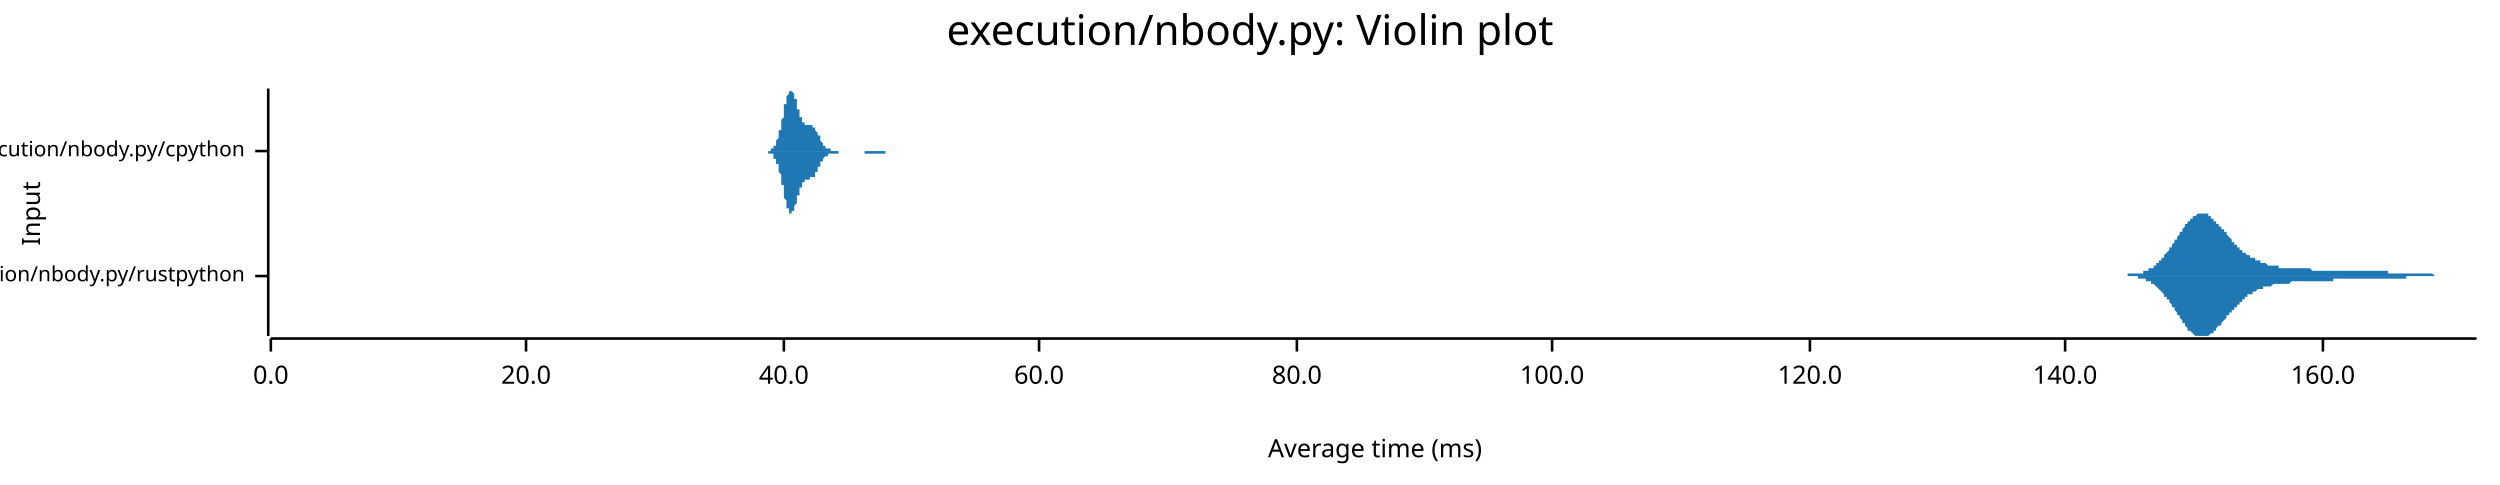
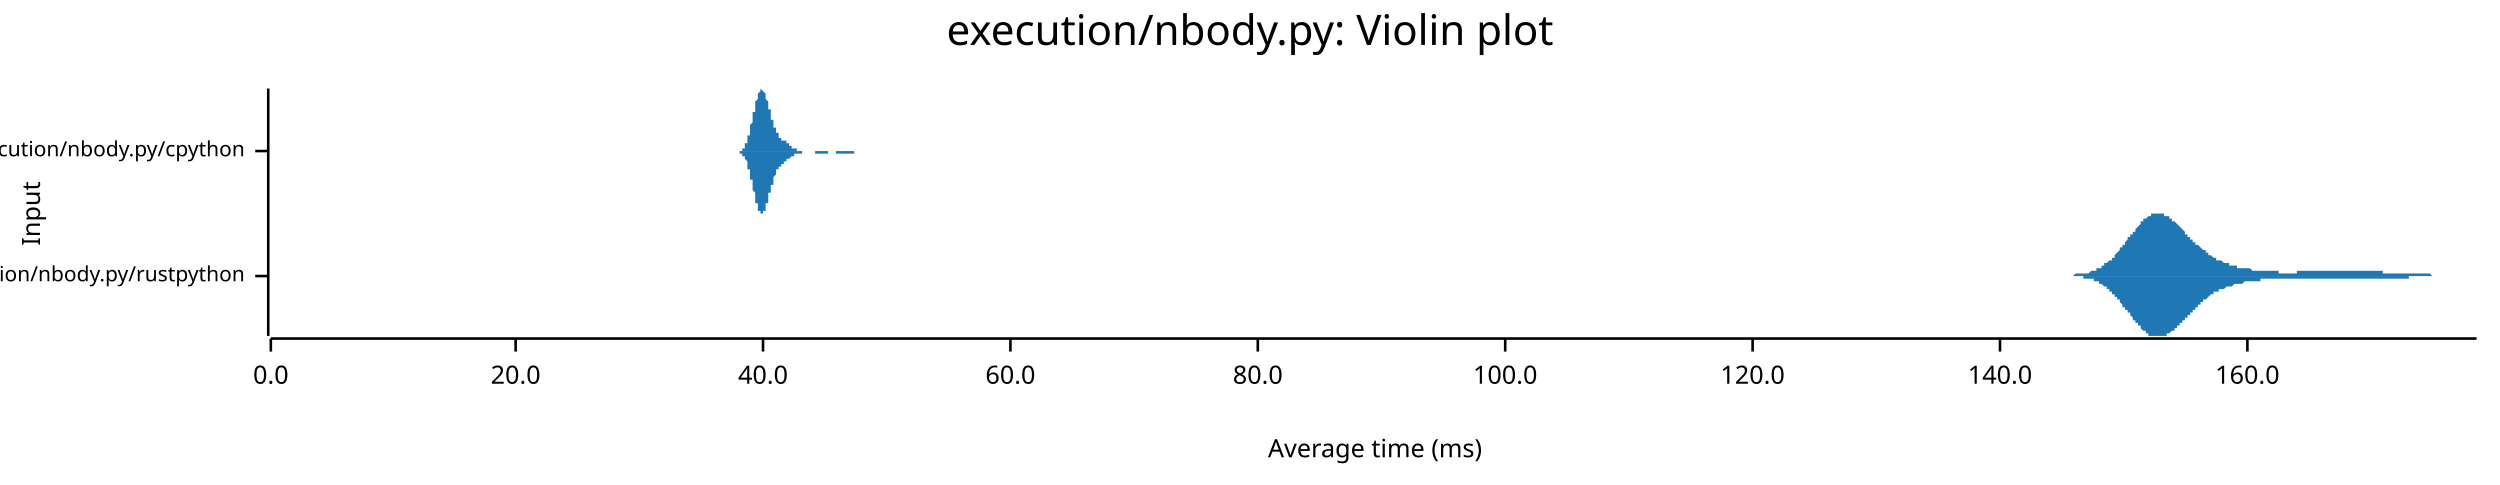
<svg xmlns="http://www.w3.org/2000/svg" width="960" height="186" viewBox="0 0 960 186">
  <text x="480" y="5" dy="0.76em" text-anchor="middle" font-family="sans-serif" font-size="16.129" opacity="1" fill="#000000">
execution/nbody.py: Violin plot
</text>
  <text x="8" y="82" dy="0.76em" text-anchor="middle" font-family="sans-serif" font-size="9.677" opacity="1" fill="#000000" transform="rotate(270, 8, 82)">
Input
</text>
  <text x="528" y="178" dy="-0.5ex" text-anchor="middle" font-family="sans-serif" font-size="9.677" opacity="1" fill="#000000">
Average time (ms)
</text>
  <polyline fill="none" opacity="1" stroke="#000000" stroke-width="1" points="103,34 103,129 " />
  <text x="94" y="106" dy="0.5ex" text-anchor="end" font-family="sans-serif" font-size="8.065" opacity="1" fill="#000000">
execution/nbody.py/rustpython
</text>
  <polyline fill="none" opacity="1" stroke="#000000" stroke-width="1" points="98,106 103,106 " />
  <text x="94" y="58" dy="0.5ex" text-anchor="end" font-family="sans-serif" font-size="8.065" opacity="1" fill="#000000">
execution/nbody.py/cpython
</text>
  <polyline fill="none" opacity="1" stroke="#000000" stroke-width="1" points="98,58 103,58 " />
  <polyline fill="none" opacity="1" stroke="#000000" stroke-width="1" points="104,130 951,130 " />
  <text x="104" y="140" dy="0.76em" text-anchor="middle" font-family="sans-serif" font-size="9.677" opacity="1" fill="#000000">
0.0
</text>
  <polyline fill="none" opacity="1" stroke="#000000" stroke-width="1" points="104,130 104,135 " />
-   <text x="202" y="140" dy="0.76em" text-anchor="middle" font-family="sans-serif" font-size="9.677" opacity="1" fill="#000000">
+   <text x="198" y="140" dy="0.76em" text-anchor="middle" font-family="sans-serif" font-size="9.677" opacity="1" fill="#000000">
20.0
</text>
-   <polyline fill="none" opacity="1" stroke="#000000" stroke-width="1" points="202,130 202,135 " />
-   <text x="301" y="140" dy="0.76em" text-anchor="middle" font-family="sans-serif" font-size="9.677" opacity="1" fill="#000000">
+   <polyline fill="none" opacity="1" stroke="#000000" stroke-width="1" points="198,130 198,135 " />
+   <text x="293" y="140" dy="0.76em" text-anchor="middle" font-family="sans-serif" font-size="9.677" opacity="1" fill="#000000">
40.0
</text>
-   <polyline fill="none" opacity="1" stroke="#000000" stroke-width="1" points="301,130 301,135 " />
-   <text x="399" y="140" dy="0.76em" text-anchor="middle" font-family="sans-serif" font-size="9.677" opacity="1" fill="#000000">
+   <polyline fill="none" opacity="1" stroke="#000000" stroke-width="1" points="293,130 293,135 " />
+   <text x="388" y="140" dy="0.76em" text-anchor="middle" font-family="sans-serif" font-size="9.677" opacity="1" fill="#000000">
60.0
</text>
-   <polyline fill="none" opacity="1" stroke="#000000" stroke-width="1" points="399,130 399,135 " />
-   <text x="498" y="140" dy="0.76em" text-anchor="middle" font-family="sans-serif" font-size="9.677" opacity="1" fill="#000000">
+   <polyline fill="none" opacity="1" stroke="#000000" stroke-width="1" points="388,130 388,135 " />
+   <text x="483" y="140" dy="0.76em" text-anchor="middle" font-family="sans-serif" font-size="9.677" opacity="1" fill="#000000">
80.0
</text>
-   <polyline fill="none" opacity="1" stroke="#000000" stroke-width="1" points="498,130 498,135 " />
-   <text x="596" y="140" dy="0.76em" text-anchor="middle" font-family="sans-serif" font-size="9.677" opacity="1" fill="#000000">
+   <polyline fill="none" opacity="1" stroke="#000000" stroke-width="1" points="483,130 483,135 " />
+   <text x="578" y="140" dy="0.76em" text-anchor="middle" font-family="sans-serif" font-size="9.677" opacity="1" fill="#000000">
100.0
</text>
-   <polyline fill="none" opacity="1" stroke="#000000" stroke-width="1" points="596,130 596,135 " />
-   <text x="695" y="140" dy="0.76em" text-anchor="middle" font-family="sans-serif" font-size="9.677" opacity="1" fill="#000000">
+   <polyline fill="none" opacity="1" stroke="#000000" stroke-width="1" points="578,130 578,135 " />
+   <text x="673" y="140" dy="0.76em" text-anchor="middle" font-family="sans-serif" font-size="9.677" opacity="1" fill="#000000">
120.0
</text>
-   <polyline fill="none" opacity="1" stroke="#000000" stroke-width="1" points="695,130 695,135 " />
-   <text x="793" y="140" dy="0.76em" text-anchor="middle" font-family="sans-serif" font-size="9.677" opacity="1" fill="#000000">
+   <polyline fill="none" opacity="1" stroke="#000000" stroke-width="1" points="673,130 673,135 " />
+   <text x="768" y="140" dy="0.76em" text-anchor="middle" font-family="sans-serif" font-size="9.677" opacity="1" fill="#000000">
140.0
</text>
-   <polyline fill="none" opacity="1" stroke="#000000" stroke-width="1" points="793,130 793,135 " />
-   <text x="892" y="140" dy="0.76em" text-anchor="middle" font-family="sans-serif" font-size="9.677" opacity="1" fill="#000000">
+   <polyline fill="none" opacity="1" stroke="#000000" stroke-width="1" points="768,130 768,135 " />
+   <text x="863" y="140" dy="0.76em" text-anchor="middle" font-family="sans-serif" font-size="9.677" opacity="1" fill="#000000">
160.0
</text>
-   <polyline fill="none" opacity="1" stroke="#000000" stroke-width="1" points="892,130 892,135 " />
-   <polygon opacity="1" fill="#1F78B4" points="810,106 810,106 810,106 811,106 811,106 811,106 811,106 812,106 812,106 812,106 813,106 813,106 813,106 813,106 814,106 814,106 814,106 815,106 815,106 815,106 815,106 816,106 816,106 816,106 817,106 817,106 817,106 817,105 818,105 818,105 818,105 818,105 819,105 819,105 819,105 820,105 820,105 820,105 820,105 821,105 821,105 821,105 822,105 822,105 822,105 822,105 823,105 823,104 823,104 824,104 824,104 824,104 824,104 825,104 825,104 825,103 826,103 826,103 826,103 826,103 827,103 827,102 827,102 828,102 828,102 828,101 828,101 829,101 829,101 829,100 829,100 830,100 830,99 830,99 831,99 831,98 831,98 831,98 832,97 832,97 832,97 833,96 833,96 833,95 833,95 834,95 834,94 834,94 835,93 835,93 835,93 835,92 836,92 836,91 836,91 837,90 837,90 837,90 837,89 838,89 838,88 838,88 839,87 839,87 839,87 839,86 840,86 840,86 840,85 840,85 841,85 841,84 841,84 842,84 842,84 842,83 842,83 843,83 843,83 843,83 844,82 844,82 844,82 844,82 845,82 845,82 845,82 846,82 846,82 846,82 846,82 847,82 847,82 847,82 848,82 848,83 848,83 848,83 849,83 849,83 849,84 850,84 850,84 850,84 850,85 851,85 851,85 851,85 851,86 852,86 852,86 852,87 853,87 853,87 853,88 853,88 854,88 854,89 854,89 855,89 855,90 855,90 855,90 856,91 856,91 856,91 857,92 857,92 857,92 857,93 858,93 858,93 858,94 859,94 859,94 859,94 859,95 860,95 860,95 860,96 861,96 861,96 861,96 861,97 862,97 862,97 862,97 862,97 863,98 863,98 863,98 864,98 864,98 864,99 864,99 865,99 865,99 865,99 866,99 866,100 866,100 866,100 867,100 867,100 867,100 868,100 868,101 868,101 868,101 869,101 869,101 869,101 870,101 870,101 870,101 870,101 871,102 871,102 871,102 872,102 872,102 872,102 872,102 873,102 873,102 873,102 873,102 874,102 874,102 874,102 875,102 875,102 875,103 875,103 876,103 876,103 876,103 877,103 877,103 877,103 877,103 878,103 878,103 878,103 879,103 879,103 879,103 879,103 880,103 880,103 880,103 881,103 881,103 881,103 881,103 882,103 882,103 882,103 883,103 883,103 883,103 883,103 884,103 884,103 884,103 884,103 885,103 885,103 885,103 886,103 886,103 886,103 886,103 887,103 887,103 887,103 888,104 888,104 888,104 888,104 889,104 889,104 889,104 890,104 890,104 890,104 890,104 891,104 891,104 891,104 892,104 892,104 892,104 892,104 893,104 893,104 893,104 894,104 894,104 894,104 894,104 895,104 895,104 895,104 895,104 896,104 896,104 896,104 897,104 897,104 897,104 897,104 898,104 898,104 898,104 899,104 899,104 899,104 899,104 900,104 900,104 900,104 901,104 901,104 901,104 901,104 902,104 902,104 902,104 903,104 903,104 903,104 903,104 904,104 904,104 904,104 905,104 905,104 905,104 905,104 906,104 906,104 906,104 906,104 907,104 907,104 907,104 908,104 908,104 908,104 908,104 909,104 909,104 909,104 910,104 910,104 910,104 910,104 911,104 911,104 911,104 912,104 912,104 912,104 912,104 913,104 913,104 913,104 914,104 914,104 914,104 914,104 915,104 915,104 915,104 916,104 916,104 916,104 916,104 917,104 917,105 917,105 917,105 918,105 918,105 918,105 919,105 919,105 919,105 919,105 920,105 920,105 920,105 921,105 921,105 921,105 921,105 922,105 922,105 922,105 923,105 923,105 923,105 923,105 924,105 924,105 924,105 925,105 925,105 925,105 925,105 926,105 926,105 926,105 927,105 927,105 927,105 927,105 928,105 928,105 928,105 928,105 929,105 929,105 929,105 930,105 930,105 930,105 930,105 931,105 931,105 931,105 932,105 932,105 932,105 932,105 933,105 933,105 933,105 934,105 934,105 934,105 934,105 935,106 935,106 935,106 936,106 936,106 936,106 936,106 937,106 937,106 937,106 938,106 938,106 938,106 938,106 939,106 939,106 939,106 939,106 940,106 940,106 940,106 941,106 941,106 941,106 941,106 942,106 942,106 942,106 943,106 943,106 943,106 943,106 944,106 944,106 944,106 945,106 945,106 945,106 945,106 946,106 946,106 946,106 947,106 947,106 947,106 947,106 948,106 948,106 948,106 949,106 949,106 949,106 949,106 950,106 950,106 950,106 951,106 951,106 810,106 " />
-   <polygon opacity="1" fill="#1F78B4" points="810,106 810,106 810,106 811,106 811,106 811,106 811,106 812,106 812,106 812,106 813,106 813,106 813,106 813,106 814,106 814,106 814,106 815,106 815,106 815,106 815,106 816,106 816,106 816,106 817,106 817,106 817,106 817,106 818,106 818,106 818,106 818,106 819,106 819,106 819,106 820,106 820,106 820,106 820,106 821,106 821,107 821,107 822,107 822,107 822,107 822,107 823,107 823,107 823,107 824,107 824,107 824,108 824,108 825,108 825,108 825,108 826,108 826,108 826,109 826,109 827,109 827,109 827,109 828,110 828,110 828,110 828,110 829,111 829,111 829,111 829,111 830,112 830,112 830,112 831,113 831,113 831,113 831,114 832,114 832,114 832,115 833,115 833,116 833,116 833,116 834,117 834,117 834,118 835,118 835,119 835,119 835,119 836,120 836,120 836,121 837,121 837,122 837,122 837,122 838,123 838,123 838,124 839,124 839,124 839,125 839,125 840,126 840,126 840,126 840,127 841,127 841,127 841,127 842,128 842,128 842,128 842,128 843,129 843,129 843,129 844,129 844,129 844,129 844,129 845,129 845,129 845,129 846,129 846,129 846,129 846,129 847,129 847,129 847,129 848,129 848,129 848,129 848,129 849,128 849,128 849,128 850,128 850,127 850,127 850,127 851,127 851,126 851,126 851,126 852,125 852,125 852,125 853,125 853,124 853,124 853,124 854,123 854,123 854,123 855,122 855,122 855,122 855,121 856,121 856,120 856,120 857,120 857,120 857,119 857,119 858,119 858,118 858,118 859,118 859,117 859,117 859,117 860,117 860,116 860,116 861,116 861,115 861,115 861,115 862,115 862,115 862,114 862,114 863,114 863,114 863,113 864,113 864,113 864,113 864,113 865,113 865,112 865,112 866,112 866,112 866,112 866,112 867,111 867,111 867,111 868,111 868,111 868,111 868,111 869,111 869,111 869,110 870,110 870,110 870,110 870,110 871,110 871,110 871,110 872,110 872,110 872,110 872,110 873,109 873,109 873,109 873,109 874,109 874,109 874,109 875,109 875,109 875,109 875,109 876,109 876,109 876,109 877,109 877,109 877,109 877,109 878,109 878,109 878,109 879,109 879,109 879,109 879,109 880,108 880,108 880,108 881,108 881,108 881,108 881,108 882,108 882,108 882,108 883,108 883,108 883,108 883,108 884,108 884,108 884,108 884,108 885,108 885,108 885,108 886,108 886,108 886,108 886,108 887,108 887,108 887,108 888,108 888,108 888,108 888,108 889,108 889,108 889,108 890,108 890,108 890,108 890,108 891,108 891,108 891,108 892,108 892,108 892,108 892,108 893,108 893,108 893,108 894,108 894,108 894,108 894,108 895,108 895,108 895,108 895,108 896,108 896,107 896,107 897,107 897,107 897,107 897,107 898,107 898,107 898,107 899,107 899,107 899,107 899,107 900,107 900,107 900,107 901,107 901,107 901,107 901,107 902,107 902,107 902,107 903,107 903,107 903,107 903,107 904,107 904,107 904,107 905,107 905,107 905,107 905,107 906,107 906,107 906,107 906,107 907,107 907,107 907,107 908,107 908,107 908,107 908,107 909,107 909,107 909,107 910,107 910,107 910,107 910,107 911,107 911,107 911,107 912,107 912,107 912,107 912,107 913,107 913,107 913,107 914,107 914,107 914,107 914,107 915,107 915,107 915,107 916,107 916,107 916,107 916,107 917,107 917,107 917,107 917,107 918,107 918,107 918,107 919,107 919,107 919,107 919,107 920,107 920,107 920,107 921,107 921,107 921,107 921,107 922,107 922,107 922,107 923,107 923,107 923,107 923,107 924,107 924,107 924,106 925,106 925,106 925,106 925,106 926,106 926,106 926,106 927,106 927,106 927,106 927,106 928,106 928,106 928,106 928,106 929,106 929,106 929,106 930,106 930,106 930,106 930,106 931,106 931,106 931,106 932,106 932,106 932,106 932,106 933,106 933,106 933,106 934,106 934,106 934,106 934,106 935,106 935,106 935,106 936,106 936,106 936,106 936,106 937,106 937,106 937,106 938,106 938,106 938,106 938,106 939,106 939,106 939,106 939,106 940,106 940,106 940,106 941,106 941,106 941,106 941,106 942,106 942,106 942,106 943,106 943,106 943,106 943,106 944,106 944,106 944,106 945,106 945,106 945,106 945,106 946,106 946,106 946,106 947,106 947,106 947,106 947,106 948,106 948,106 948,106 949,106 949,106 949,106 949,106 950,106 950,106 950,106 951,106 951,106 810,106 " />
-   <polygon opacity="1" fill="#1F78B4" points="293,58 293,58 293,58 294,58 294,58 294,58 294,58 294,58 294,58 294,58 294,58 294,58 294,58 295,58 295,58 295,58 295,58 295,58 295,58 295,58 295,58 295,58 296,58 296,58 296,58 296,58 296,58 296,58 296,58 296,57 296,57 296,57 297,57 297,57 297,57 297,57 297,57 297,57 297,56 297,56 297,56 297,56 298,56 298,56 298,55 298,55 298,55 298,55 298,54 298,54 298,54 299,53 299,53 299,53 299,52 299,52 299,52 299,51 299,51 299,50 299,50 300,50 300,49 300,49 300,48 300,48 300,47 300,47 300,46 300,46 301,45 301,45 301,44 301,43 301,43 301,42 301,42 301,41 301,41 301,40 302,40 302,39 302,39 302,39 302,38 302,38 302,37 302,37 302,37 303,36 303,36 303,36 303,35 303,35 303,35 303,35 303,35 303,35 303,35 304,35 304,34 304,35 304,35 304,35 304,35 304,35 304,35 304,35 304,35 305,36 305,36 305,36 305,36 305,37 305,37 305,37 305,38 305,38 306,38 306,39 306,39 306,39 306,40 306,40 306,40 306,41 306,41 306,42 307,42 307,42 307,43 307,43 307,43 307,44 307,44 307,44 307,45 308,45 308,45 308,45 308,46 308,46 308,46 308,46 308,46 308,47 308,47 309,47 309,47 309,47 309,47 309,47 309,47 309,47 309,48 309,48 309,48 310,48 310,48 310,48 310,48 310,48 310,48 310,48 310,48 310,48 311,48 311,48 311,48 311,48 311,48 311,48 311,48 311,48 311,48 311,48 312,48 312,48 312,48 312,48 312,48 312,48 312,49 312,49 312,49 313,49 313,49 313,49 313,49 313,49 313,50 313,50 313,50 313,50 313,50 314,51 314,51 314,51 314,51 314,51 314,52 314,52 314,52 314,52 315,52 315,53 315,53 315,53 315,53 315,54 315,54 315,54 315,54 315,54 316,55 316,55 316,55 316,55 316,55 316,55 316,56 316,56 316,56 316,56 317,56 317,56 317,56 317,56 317,57 317,57 317,57 317,57 317,57 318,57 318,57 318,57 318,57 318,57 318,57 318,57 318,57 318,57 318,57 319,57 319,58 319,58 319,58 319,58 319,58 319,58 319,58 319,58 320,58 320,58 320,58 320,58 320,58 320,58 320,58 320,58 320,58 320,58 321,58 321,58 321,58 321,58 321,58 321,58 321,58 321,58 321,58 321,58 322,58 322,58 322,58 322,58 322,58 322,58 322,58 322,58 322,58 323,58 323,58 323,58 323,58 323,58 323,58 323,58 323,58 323,58 323,58 324,58 324,58 324,58 324,58 324,58 324,58 324,58 324,58 324,58 325,58 325,58 325,58 325,58 325,58 325,58 325,58 325,58 325,58 325,58 326,58 326,58 326,58 326,58 326,58 326,58 326,58 326,58 326,58 326,58 327,58 327,58 327,58 327,58 327,58 327,58 327,58 327,58 327,58 328,58 328,58 328,58 328,58 328,58 328,58 328,58 328,58 328,58 328,58 329,58 329,58 329,58 329,58 329,58 329,58 329,58 329,58 329,58 330,58 330,58 330,58 330,58 330,58 330,58 330,58 330,58 330,58 330,58 331,58 331,58 331,58 331,58 331,58 331,58 331,58 331,58 331,58 332,58 332,58 332,58 332,58 332,58 332,58 332,58 332,58 332,58 332,58 333,58 333,58 333,58 333,58 333,58 333,58 333,58 333,58 333,58 333,58 334,58 334,58 334,58 334,58 334,58 334,58 334,58 334,58 334,58 335,58 335,58 335,58 335,58 335,58 335,58 335,58 335,58 335,58 335,58 336,58 336,58 336,58 336,58 336,58 336,58 336,58 336,58 336,58 337,58 337,58 337,58 337,58 337,58 337,58 337,58 337,58 337,58 337,58 338,58 338,58 338,58 338,58 338,58 338,58 338,58 338,58 338,58 338,58 339,58 339,58 339,58 339,58 339,58 339,58 339,58 339,58 339,58 340,58 340,58 340,58 340,58 340,58 340,58 340,58 340,58 340,58 340,58 341,58 341,58 341,58 341,58 341,58 341,58 341,58 341,58 341,58 342,58 342,58 342,58 342,58 342,58 342,58 342,58 342,58 342,58 342,58 343,58 343,58 343,58 343,58 343,58 343,58 343,58 343,58 343,58 344,58 344,58 344,58 344,58 344,58 344,58 344,58 344,58 344,58 344,58 345,58 345,58 345,58 345,58 345,58 345,58 345,58 345,58 345,58 293,58 " />
-   <polygon opacity="1" fill="#1F78B4" points="293,58 293,58 293,58 294,58 294,58 294,58 294,58 294,58 294,58 294,58 294,58 294,58 294,58 295,58 295,58 295,58 295,58 295,58 295,58 295,59 295,59 295,59 296,59 296,59 296,59 296,59 296,59 296,59 296,59 296,59 296,59 296,59 297,59 297,59 297,59 297,60 297,60 297,60 297,60 297,60 297,60 297,61 298,61 298,61 298,61 298,61 298,62 298,62 298,62 298,62 298,63 299,63 299,63 299,64 299,64 299,64 299,65 299,65 299,66 299,66 299,66 300,67 300,67 300,68 300,68 300,69 300,69 300,70 300,70 300,71 301,71 301,72 301,72 301,73 301,74 301,74 301,75 301,75 301,76 301,76 302,77 302,77 302,78 302,78 302,78 302,79 302,79 302,80 302,80 303,80 303,81 303,81 303,81 303,81 303,81 303,82 303,82 303,82 303,82 304,82 304,82 304,82 304,82 304,82 304,82 304,82 304,82 304,81 304,81 305,81 305,81 305,80 305,80 305,80 305,80 305,79 305,79 305,79 306,78 306,78 306,78 306,77 306,77 306,76 306,76 306,76 306,75 306,75 307,75 307,74 307,74 307,74 307,73 307,73 307,73 307,72 307,72 308,72 308,71 308,71 308,71 308,71 308,71 308,70 308,70 308,70 308,70 309,70 309,70 309,69 309,69 309,69 309,69 309,69 309,69 309,69 309,69 310,69 310,69 310,69 310,69 310,69 310,69 310,69 310,69 310,69 311,69 311,69 311,69 311,69 311,69 311,69 311,69 311,69 311,68 311,68 312,68 312,68 312,68 312,68 312,68 312,68 312,68 312,68 312,68 313,68 313,67 313,67 313,67 313,67 313,67 313,67 313,67 313,66 313,66 314,66 314,66 314,66 314,65 314,65 314,65 314,65 314,64 314,64 315,64 315,64 315,64 315,63 315,63 315,63 315,63 315,63 315,62 315,62 316,62 316,62 316,62 316,61 316,61 316,61 316,61 316,61 316,61 316,61 317,60 317,60 317,60 317,60 317,60 317,60 317,60 317,60 317,60 318,60 318,59 318,59 318,59 318,59 318,59 318,59 318,59 318,59 318,59 319,59 319,59 319,59 319,59 319,59 319,59 319,59 319,59 319,59 320,59 320,59 320,59 320,59 320,59 320,59 320,59 320,59 320,59 320,59 321,59 321,59 321,59 321,59 321,59 321,59 321,59 321,59 321,59 321,59 322,59 322,59 322,59 322,58 322,58 322,58 322,58 322,58 322,58 323,58 323,58 323,58 323,58 323,58 323,58 323,58 323,58 323,58 323,58 324,58 324,58 324,58 324,58 324,58 324,58 324,58 324,58 324,58 325,58 325,58 325,58 325,58 325,58 325,58 325,58 325,58 325,58 325,58 326,58 326,58 326,58 326,58 326,58 326,58 326,58 326,58 326,58 326,58 327,58 327,58 327,58 327,58 327,58 327,58 327,58 327,58 327,58 328,58 328,58 328,58 328,58 328,58 328,58 328,58 328,58 328,58 328,58 329,58 329,58 329,58 329,58 329,58 329,58 329,58 329,58 329,58 330,58 330,58 330,58 330,58 330,58 330,58 330,58 330,58 330,58 330,58 331,58 331,58 331,58 331,58 331,58 331,58 331,58 331,58 331,58 332,58 332,58 332,58 332,58 332,59 332,59 332,59 332,59 332,59 332,59 333,59 333,59 333,59 333,59 333,59 333,59 333,59 333,59 333,59 333,59 334,59 334,59 334,59 334,59 334,59 334,59 334,59 334,59 334,59 335,59 335,59 335,59 335,59 335,59 335,59 335,59 335,59 335,59 335,59 336,59 336,59 336,59 336,59 336,59 336,59 336,59 336,59 336,59 337,59 337,59 337,59 337,59 337,59 337,59 337,59 337,59 337,59 337,59 338,59 338,59 338,59 338,59 338,59 338,59 338,59 338,59 338,59 338,59 339,59 339,59 339,59 339,59 339,59 339,59 339,59 339,59 339,59 340,59 340,59 340,59 340,59 340,59 340,59 340,59 340,59 340,59 340,58 341,58 341,58 341,58 341,58 341,58 341,58 341,58 341,58 341,58 342,58 342,58 342,58 342,58 342,58 342,58 342,58 342,58 342,58 342,58 343,58 343,58 343,58 343,58 343,58 343,58 343,58 343,58 343,58 344,58 344,58 344,58 344,58 344,58 344,58 344,58 344,58 344,58 344,58 345,58 345,58 345,58 345,58 345,58 345,58 345,58 345,58 345,58 293,58 " />
+   <polyline fill="none" opacity="1" stroke="#000000" stroke-width="1" points="863,130 863,135 " />
+   <polygon opacity="1" fill="#1F78B4" points="790,106 791,106 791,106 791,106 792,106 792,106 792,106 793,106 793,106 793,106 794,106 794,106 794,106 795,106 795,106 795,106 796,106 796,106 796,106 797,105 797,105 797,105 797,105 798,105 798,105 798,105 799,105 799,105 799,105 800,105 800,105 800,105 801,105 801,105 801,105 802,105 802,105 802,105 803,104 803,104 803,104 804,104 804,104 804,104 805,104 805,104 805,103 805,103 806,103 806,103 806,103 807,103 807,102 807,102 808,102 808,102 808,101 809,101 809,101 809,101 810,100 810,100 810,100 811,100 811,99 811,99 812,99 812,98 812,98 813,97 813,97 813,97 814,96 814,96 814,96 814,95 815,95 815,94 815,94 816,94 816,93 816,93 817,92 817,92 817,91 818,91 818,91 818,90 819,90 819,89 819,89 820,89 820,88 820,88 821,87 821,87 821,87 822,86 822,86 822,86 822,85 823,85 823,85 823,84 824,84 824,84 824,84 825,83 825,83 825,83 826,83 826,83 826,82 827,82 827,82 827,82 828,82 828,82 828,82 829,82 829,82 829,82 830,82 830,82 830,82 831,82 831,82 831,83 831,83 832,83 832,83 832,83 833,83 833,84 833,84 834,84 834,84 834,85 835,85 835,85 835,85 836,86 836,86 836,86 837,87 837,87 837,87 838,88 838,88 838,88 839,89 839,89 839,89 839,90 840,90 840,90 840,91 841,91 841,91 841,92 842,92 842,92 842,93 843,93 843,93 843,94 844,94 844,94 844,94 845,95 845,95 845,95 846,96 846,96 846,96 847,96 847,97 847,97 848,97 848,97 848,98 848,98 849,98 849,98 849,98 850,99 850,99 850,99 851,99 851,99 851,100 852,100 852,100 852,100 853,100 853,100 853,100 854,101 854,101 854,101 855,101 855,101 855,101 856,101 856,101 856,102 857,102 857,102 857,102 857,102 858,102 858,102 858,102 859,102 859,102 859,103 860,103 860,103 860,103 861,103 861,103 861,103 862,103 862,103 862,103 863,103 863,103 863,103 864,103 864,103 864,103 865,104 865,104 865,104 865,104 866,104 866,104 866,104 867,104 867,104 867,104 868,104 868,104 868,104 869,104 869,104 869,104 870,104 870,104 870,104 871,104 871,104 871,104 872,104 872,104 872,104 873,104 873,104 873,104 874,104 874,104 874,104 874,104 875,104 875,105 875,105 876,105 876,105 876,105 877,105 877,105 877,105 878,105 878,105 878,105 879,105 879,105 879,105 880,105 880,105 880,105 881,105 881,105 881,105 882,105 882,104 882,104 882,104 883,104 883,104 883,104 884,104 884,104 884,104 885,104 885,104 885,104 886,104 886,104 886,104 887,104 887,104 887,104 888,104 888,104 888,104 889,104 889,104 889,104 890,104 890,104 890,104 891,104 891,104 891,104 891,104 892,104 892,104 892,104 893,104 893,104 893,104 894,104 894,104 894,104 895,104 895,104 895,104 896,104 896,104 896,104 897,104 897,104 897,104 898,104 898,104 898,104 899,104 899,104 899,104 899,104 900,104 900,104 900,104 901,104 901,104 901,104 902,104 902,104 902,104 903,104 903,104 903,104 904,104 904,104 904,104 905,104 905,104 905,104 906,104 906,104 906,104 907,104 907,104 907,104 908,104 908,104 908,104 908,104 909,104 909,104 909,104 910,104 910,104 910,104 911,104 911,104 911,104 912,104 912,104 912,104 913,104 913,104 913,104 914,104 914,104 914,104 915,104 915,104 915,105 916,105 916,105 916,105 916,105 917,105 917,105 917,105 918,105 918,105 918,105 919,105 919,105 919,105 920,105 920,105 920,105 921,105 921,105 921,105 922,105 922,105 922,105 923,105 923,105 923,105 924,105 924,105 924,105 925,105 925,105 925,105 925,105 926,105 926,105 926,105 927,105 927,105 927,105 928,105 928,105 928,105 929,105 929,105 929,105 930,105 930,105 930,105 931,105 931,105 931,105 932,105 932,105 932,105 933,105 933,105 933,105 933,105 934,106 934,106 934,106 935,106 935,106 935,106 936,106 936,106 936,106 937,106 937,106 937,106 938,106 938,106 938,106 939,106 939,106 939,106 940,106 940,106 940,106 941,106 941,106 941,106 942,106 942,106 942,106 942,106 943,106 943,106 943,106 944,106 944,106 944,106 945,106 945,106 945,106 946,106 946,106 946,106 947,106 947,106 947,106 948,106 948,106 948,106 949,106 949,106 949,106 950,106 950,106 950,106 951,106 951,106 790,106 " />
+   <polygon opacity="1" fill="#1F78B4" points="790,106 791,106 791,106 791,106 792,106 792,106 792,106 793,106 793,106 793,106 794,106 794,106 794,106 795,106 795,106 795,106 796,106 796,106 796,106 797,106 797,106 797,106 797,106 798,106 798,106 798,106 799,106 799,106 799,106 800,106 800,106 800,107 801,107 801,107 801,107 802,107 802,107 802,107 803,107 803,107 803,107 804,107 804,108 804,108 805,108 805,108 805,108 805,108 806,108 806,109 806,109 807,109 807,109 807,109 808,110 808,110 808,110 809,110 809,111 809,111 810,111 810,111 810,112 811,112 811,112 811,113 812,113 812,113 812,114 813,114 813,114 813,115 814,115 814,116 814,116 814,116 815,117 815,117 815,118 816,118 816,118 816,119 817,119 817,120 817,120 818,120 818,121 818,121 819,122 819,122 819,123 820,123 820,123 820,124 821,124 821,125 821,125 822,125 822,126 822,126 822,126 823,127 823,127 823,127 824,127 824,128 824,128 825,128 825,128 825,129 826,129 826,129 826,129 827,129 827,129 827,129 828,129 828,129 828,129 829,129 829,129 829,129 830,129 830,129 830,129 831,129 831,129 831,129 831,129 832,129 832,128 832,128 833,128 833,128 833,128 834,127 834,127 834,127 835,127 835,126 835,126 836,126 836,125 836,125 837,125 837,125 837,124 838,124 838,124 838,123 839,123 839,123 839,122 839,122 840,122 840,121 840,121 841,121 841,120 841,120 842,120 842,119 842,119 843,119 843,118 843,118 844,118 844,117 844,117 845,117 845,116 845,116 846,116 846,116 846,115 847,115 847,115 847,115 848,114 848,114 848,114 848,114 849,113 849,113 849,113 850,113 850,113 850,112 851,112 851,112 851,112 852,112 852,112 852,111 853,111 853,111 853,111 854,111 854,111 854,111 855,110 855,110 855,110 856,110 856,110 856,110 857,110 857,110 857,110 857,110 858,109 858,109 858,109 859,109 859,109 859,109 860,109 860,109 860,109 861,109 861,109 861,109 862,108 862,108 862,108 863,108 863,108 863,108 864,108 864,108 864,108 865,108 865,108 865,108 865,108 866,108 866,108 866,108 867,108 867,108 867,108 868,108 868,107 868,107 869,107 869,107 869,107 870,107 870,107 870,107 871,107 871,107 871,107 872,107 872,107 872,107 873,107 873,107 873,107 874,107 874,107 874,107 874,107 875,107 875,107 875,107 876,107 876,107 876,107 877,107 877,107 877,107 878,107 878,107 878,107 879,107 879,107 879,107 880,107 880,107 880,107 881,107 881,107 881,107 882,107 882,107 882,107 882,107 883,107 883,107 883,107 884,107 884,107 884,107 885,107 885,107 885,107 886,107 886,107 886,107 887,107 887,107 887,107 888,107 888,107 888,107 889,107 889,107 889,107 890,107 890,107 890,107 891,107 891,107 891,107 891,107 892,107 892,107 892,107 893,107 893,107 893,107 894,107 894,107 894,107 895,107 895,107 895,107 896,107 896,107 896,107 897,107 897,107 897,107 898,107 898,107 898,107 899,107 899,107 899,107 899,107 900,107 900,107 900,107 901,107 901,107 901,107 902,107 902,107 902,107 903,107 903,107 903,107 904,107 904,107 904,107 905,107 905,107 905,107 906,107 906,107 906,107 907,107 907,107 907,107 908,107 908,107 908,107 908,107 909,107 909,107 909,107 910,107 910,107 910,107 911,107 911,107 911,107 912,107 912,107 912,107 913,107 913,107 913,107 914,107 914,107 914,107 915,107 915,107 915,107 916,107 916,107 916,107 916,107 917,107 917,107 917,107 918,107 918,107 918,107 919,107 919,107 919,107 920,107 920,107 920,107 921,107 921,107 921,107 922,107 922,107 922,107 923,107 923,107 923,107 924,107 924,107 924,107 925,107 925,106 925,106 925,106 926,106 926,106 926,106 927,106 927,106 927,106 928,106 928,106 928,106 929,106 929,106 929,106 930,106 930,106 930,106 931,106 931,106 931,106 932,106 932,106 932,106 933,106 933,106 933,106 933,106 934,106 934,106 934,106 935,106 935,106 935,106 936,106 936,106 936,106 937,106 937,106 937,106 938,106 938,106 938,106 939,106 939,106 939,106 940,106 940,106 940,106 941,106 941,106 941,106 942,106 942,106 942,106 942,106 943,106 943,106 943,106 944,106 944,106 944,106 945,106 945,106 945,106 946,106 946,106 946,106 947,106 947,106 947,106 948,106 948,106 948,106 949,106 949,106 949,106 950,106 950,106 950,106 951,106 951,106 790,106 " />
+   <polygon opacity="1" fill="#1F78B4" points="282,58 282,58 282,58 282,58 282,58 282,58 282,58 282,58 282,58 282,58 283,58 283,58 283,58 283,58 283,58 283,58 283,58 283,58 283,58 284,58 284,58 284,58 284,58 284,58 284,58 284,58 284,58 284,58 284,58 285,58 285,57 285,57 285,57 285,57 285,57 285,57 285,57 285,57 285,57 286,57 286,56 286,56 286,56 286,56 286,56 286,55 286,55 286,55 287,55 287,54 287,54 287,54 287,54 287,53 287,53 287,53 287,52 287,52 288,52 288,51 288,51 288,50 288,50 288,50 288,49 288,49 288,48 288,48 289,47 289,47 289,46 289,46 289,45 289,45 289,44 289,44 289,43 290,43 290,42 290,42 290,41 290,41 290,40 290,40 290,40 290,39 290,39 291,38 291,38 291,38 291,37 291,37 291,37 291,36 291,36 291,36 291,36 292,35 292,35 292,35 292,35 292,35 292,35 292,35 292,35 292,35 292,34 293,35 293,35 293,35 293,35 293,35 293,35 293,35 293,35 293,35 294,36 294,36 294,36 294,36 294,37 294,37 294,37 294,38 294,38 294,38 295,39 295,39 295,39 295,40 295,40 295,40 295,41 295,41 295,42 295,42 296,42 296,43 296,43 296,44 296,44 296,44 296,45 296,45 296,46 297,46 297,46 297,47 297,47 297,47 297,48 297,48 297,48 297,49 297,49 298,49 298,49 298,50 298,50 298,50 298,50 298,51 298,51 298,51 298,51 299,51 299,52 299,52 299,52 299,52 299,52 299,52 299,52 299,53 300,53 300,53 300,53 300,53 300,53 300,53 300,53 300,53 300,53 300,54 301,54 301,54 301,54 301,54 301,54 301,54 301,54 301,54 301,54 301,54 302,54 302,55 302,55 302,55 302,55 302,55 302,55 302,55 302,55 303,55 303,55 303,55 303,55 303,56 303,56 303,56 303,56 303,56 303,56 304,56 304,56 304,56 304,56 304,56 304,56 304,56 304,57 304,57 304,57 305,57 305,57 305,57 305,57 305,57 305,57 305,57 305,57 305,57 305,57 306,57 306,57 306,57 306,57 306,57 306,58 306,58 306,58 306,58 307,58 307,58 307,58 307,58 307,58 307,58 307,58 307,58 307,58 307,58 308,58 308,58 308,58 308,58 308,58 308,58 308,58 308,58 308,58 308,58 309,58 309,58 309,58 309,58 309,58 309,58 309,58 309,58 309,58 310,58 310,58 310,58 310,58 310,58 310,58 310,58 310,58 310,58 310,58 311,58 311,58 311,58 311,58 311,58 311,58 311,58 311,58 311,58 311,58 312,58 312,58 312,58 312,58 312,58 312,58 312,58 312,58 312,58 313,58 313,58 313,58 313,58 313,58 313,58 313,58 313,58 313,58 313,58 314,58 314,58 314,58 314,58 314,58 314,58 314,58 314,58 314,58 314,58 315,58 315,58 315,58 315,58 315,58 315,58 315,58 315,58 315,58 316,58 316,58 316,58 316,58 316,58 316,58 316,58 316,58 316,58 316,58 317,58 317,58 317,58 317,58 317,58 317,58 317,58 317,58 317,58 317,58 318,58 318,58 318,58 318,58 318,58 318,58 318,58 318,58 318,58 318,58 319,58 319,58 319,58 319,58 319,58 319,58 319,58 319,58 319,58 320,58 320,58 320,58 320,58 320,58 320,58 320,58 320,58 320,58 320,58 321,58 321,58 321,58 321,58 321,58 321,58 321,58 321,58 321,58 321,58 322,58 322,58 322,58 322,58 322,58 322,58 322,58 322,58 322,58 323,58 323,58 323,58 323,58 323,58 323,58 323,58 323,58 323,58 323,58 324,58 324,58 324,58 324,58 324,58 324,58 324,58 324,58 324,58 324,58 325,58 325,58 325,58 325,58 325,58 325,58 325,58 325,58 325,58 326,58 326,58 326,58 326,58 326,58 326,58 326,58 326,58 326,58 326,58 327,58 327,58 327,58 327,58 327,58 327,58 327,58 327,58 327,58 327,58 328,58 328,58 328,58 328,58 328,58 328,58 328,58 328,58 328,58 328,58 329,58 329,58 329,58 329,58 329,58 329,58 329,58 329,58 329,58 330,58 330,58 330,58 330,58 330,58 330,58 330,58 330,58 330,58 330,58 331,58 331,58 331,58 331,58 331,58 331,58 331,58 331,58 331,58 331,58 332,58 332,58 332,58 332,58 332,58 332,58 332,58 332,58 332,58 333,58 333,58 333,58 333,58 333,58 333,58 333,58 282,58 " />
+   <polygon opacity="1" fill="#1F78B4" points="282,58 282,58 282,58 282,58 282,58 282,58 282,58 282,58 282,58 282,58 283,58 283,58 283,58 283,58 283,58 283,58 283,58 283,58 283,58 284,58 284,59 284,59 284,59 284,59 284,59 284,59 284,59 284,59 284,59 285,59 285,59 285,59 285,59 285,59 285,59 285,59 285,60 285,60 285,60 286,60 286,60 286,60 286,60 286,61 286,61 286,61 286,61 286,61 287,62 287,62 287,62 287,63 287,63 287,63 287,63 287,64 287,64 287,65 288,65 288,65 288,66 288,66 288,67 288,67 288,67 288,68 288,68 288,69 289,69 289,70 289,70 289,71 289,71 289,72 289,72 289,73 289,73 290,74 290,74 290,75 290,75 290,76 290,76 290,76 290,77 290,77 290,78 291,78 291,79 291,79 291,79 291,80 291,80 291,80 291,80 291,81 291,81 292,81 292,81 292,81 292,82 292,82 292,82 292,82 292,82 292,82 292,82 293,82 293,82 293,82 293,82 293,82 293,82 293,81 293,81 293,81 294,81 294,81 294,80 294,80 294,80 294,80 294,79 294,79 294,79 294,78 295,78 295,78 295,77 295,77 295,76 295,76 295,76 295,75 295,75 295,74 296,74 296,74 296,73 296,73 296,72 296,72 296,72 296,71 296,71 297,71 297,70 297,70 297,70 297,69 297,69 297,69 297,68 297,68 297,68 298,67 298,67 298,67 298,67 298,66 298,66 298,66 298,66 298,65 298,65 299,65 299,65 299,65 299,65 299,64 299,64 299,64 299,64 299,64 300,64 300,64 300,64 300,63 300,63 300,63 300,63 300,63 300,63 300,63 301,63 301,63 301,63 301,63 301,62 301,62 301,62 301,62 301,62 301,62 302,62 302,62 302,62 302,62 302,62 302,62 302,62 302,61 302,61 303,61 303,61 303,61 303,61 303,61 303,61 303,61 303,61 303,61 303,61 304,60 304,60 304,60 304,60 304,60 304,60 304,60 304,60 304,60 304,60 305,60 305,60 305,60 305,60 305,60 305,59 305,59 305,59 305,59 305,59 306,59 306,59 306,59 306,59 306,59 306,59 306,59 306,59 306,59 307,59 307,59 307,59 307,59 307,59 307,59 307,59 307,59 307,59 307,59 308,59 308,59 308,58 308,58 308,58 308,58 308,58 308,58 308,58 308,58 309,58 309,58 309,58 309,58 309,58 309,58 309,58 309,58 309,58 310,58 310,58 310,58 310,58 310,58 310,58 310,58 310,58 310,58 310,58 311,58 311,58 311,58 311,58 311,58 311,58 311,58 311,58 311,58 311,58 312,58 312,58 312,58 312,58 312,58 312,58 312,58 312,58 312,58 313,58 313,58 313,58 313,58 313,58 313,58 313,58 313,58 313,59 313,59 314,59 314,59 314,59 314,59 314,59 314,59 314,59 314,59 314,59 314,59 315,59 315,59 315,59 315,59 315,59 315,59 315,59 315,59 315,59 316,59 316,59 316,59 316,59 316,59 316,59 316,59 316,59 316,59 316,59 317,59 317,59 317,59 317,59 317,59 317,59 317,59 317,59 317,59 317,59 318,59 318,59 318,58 318,58 318,58 318,58 318,58 318,58 318,58 318,58 319,58 319,58 319,58 319,58 319,58 319,58 319,58 319,58 319,58 320,58 320,58 320,58 320,58 320,58 320,58 320,58 320,58 320,58 320,58 321,58 321,58 321,59 321,59 321,59 321,59 321,59 321,59 321,59 321,59 322,59 322,59 322,59 322,59 322,59 322,59 322,59 322,59 322,59 323,59 323,59 323,59 323,59 323,59 323,59 323,59 323,59 323,59 323,59 324,59 324,59 324,59 324,59 324,59 324,59 324,59 324,59 324,59 324,59 325,59 325,59 325,59 325,59 325,59 325,59 325,59 325,59 325,59 326,59 326,59 326,59 326,59 326,59 326,59 326,59 326,59 326,59 326,59 327,59 327,59 327,59 327,59 327,59 327,59 327,59 327,59 327,59 327,59 328,59 328,59 328,59 328,59 328,59 328,59 328,59 328,59 328,59 328,58 329,58 329,58 329,58 329,58 329,58 329,58 329,58 329,58 329,58 330,58 330,58 330,58 330,58 330,58 330,58 330,58 330,58 330,58 330,58 331,58 331,58 331,58 331,58 331,58 331,58 331,58 331,58 331,58 331,58 332,58 332,58 332,58 332,58 332,58 332,58 332,58 332,58 332,58 333,58 333,58 333,58 333,58 333,58 333,58 333,58 282,58 " />
</svg>
